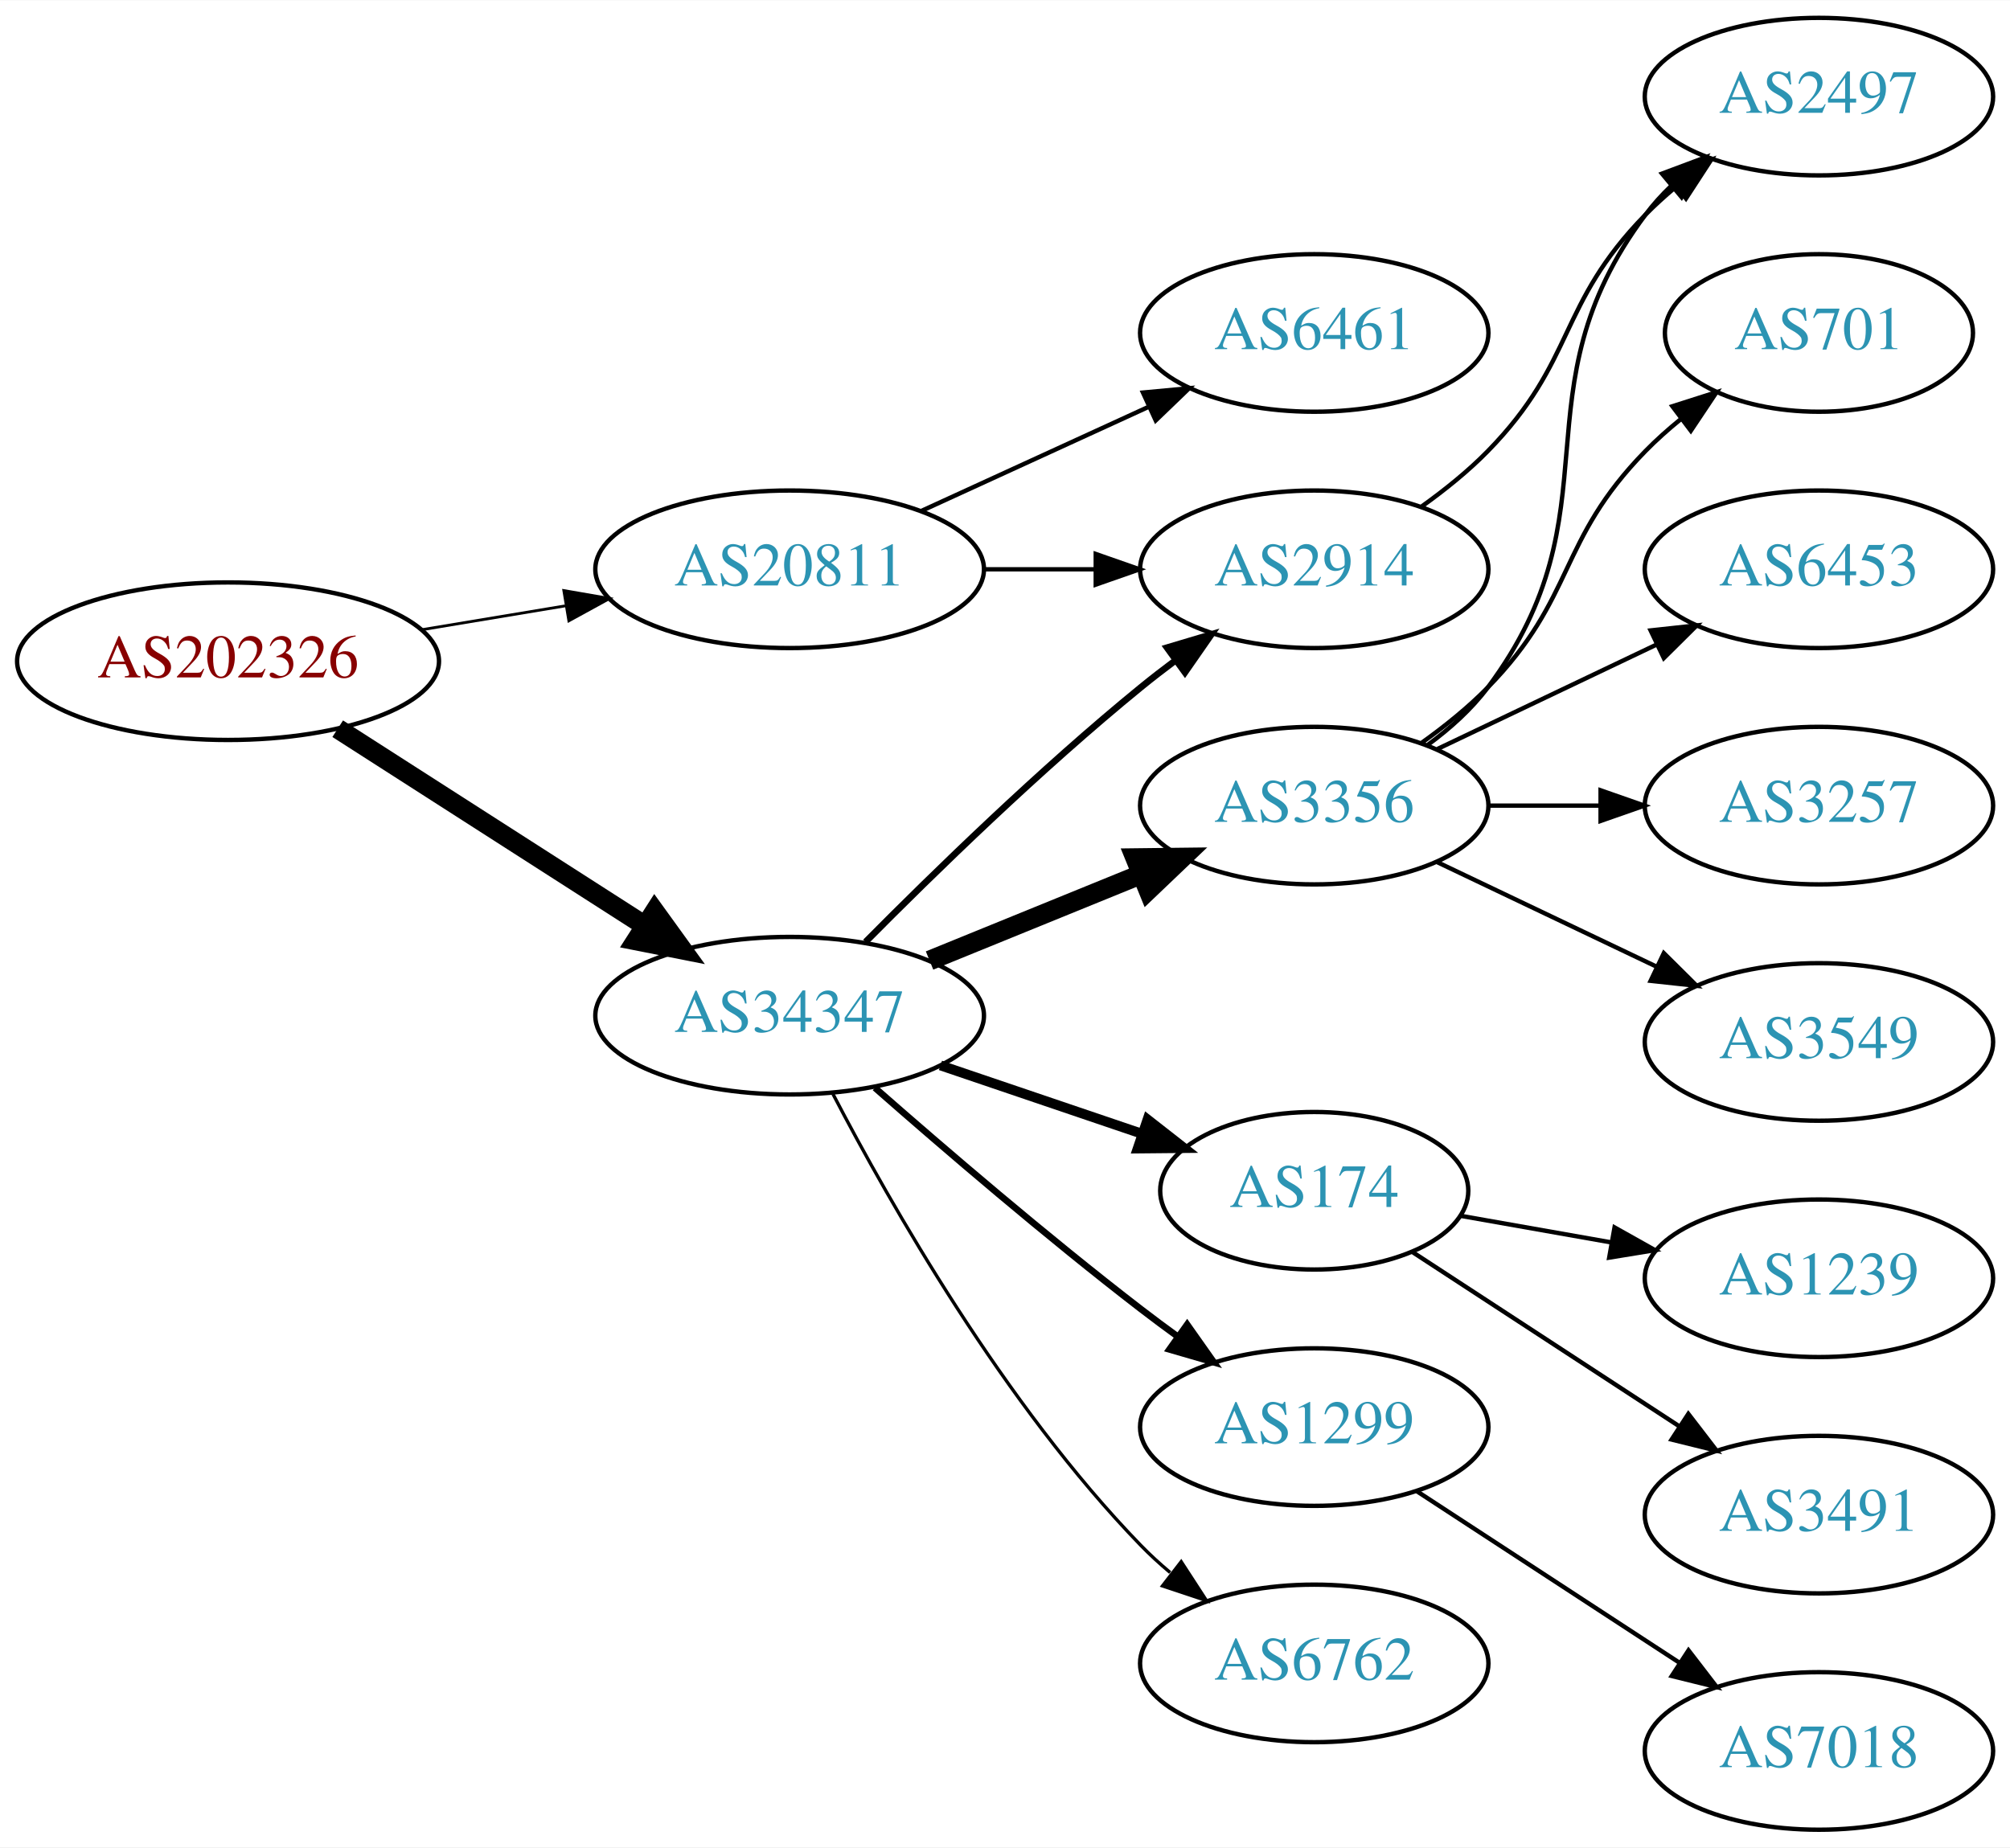
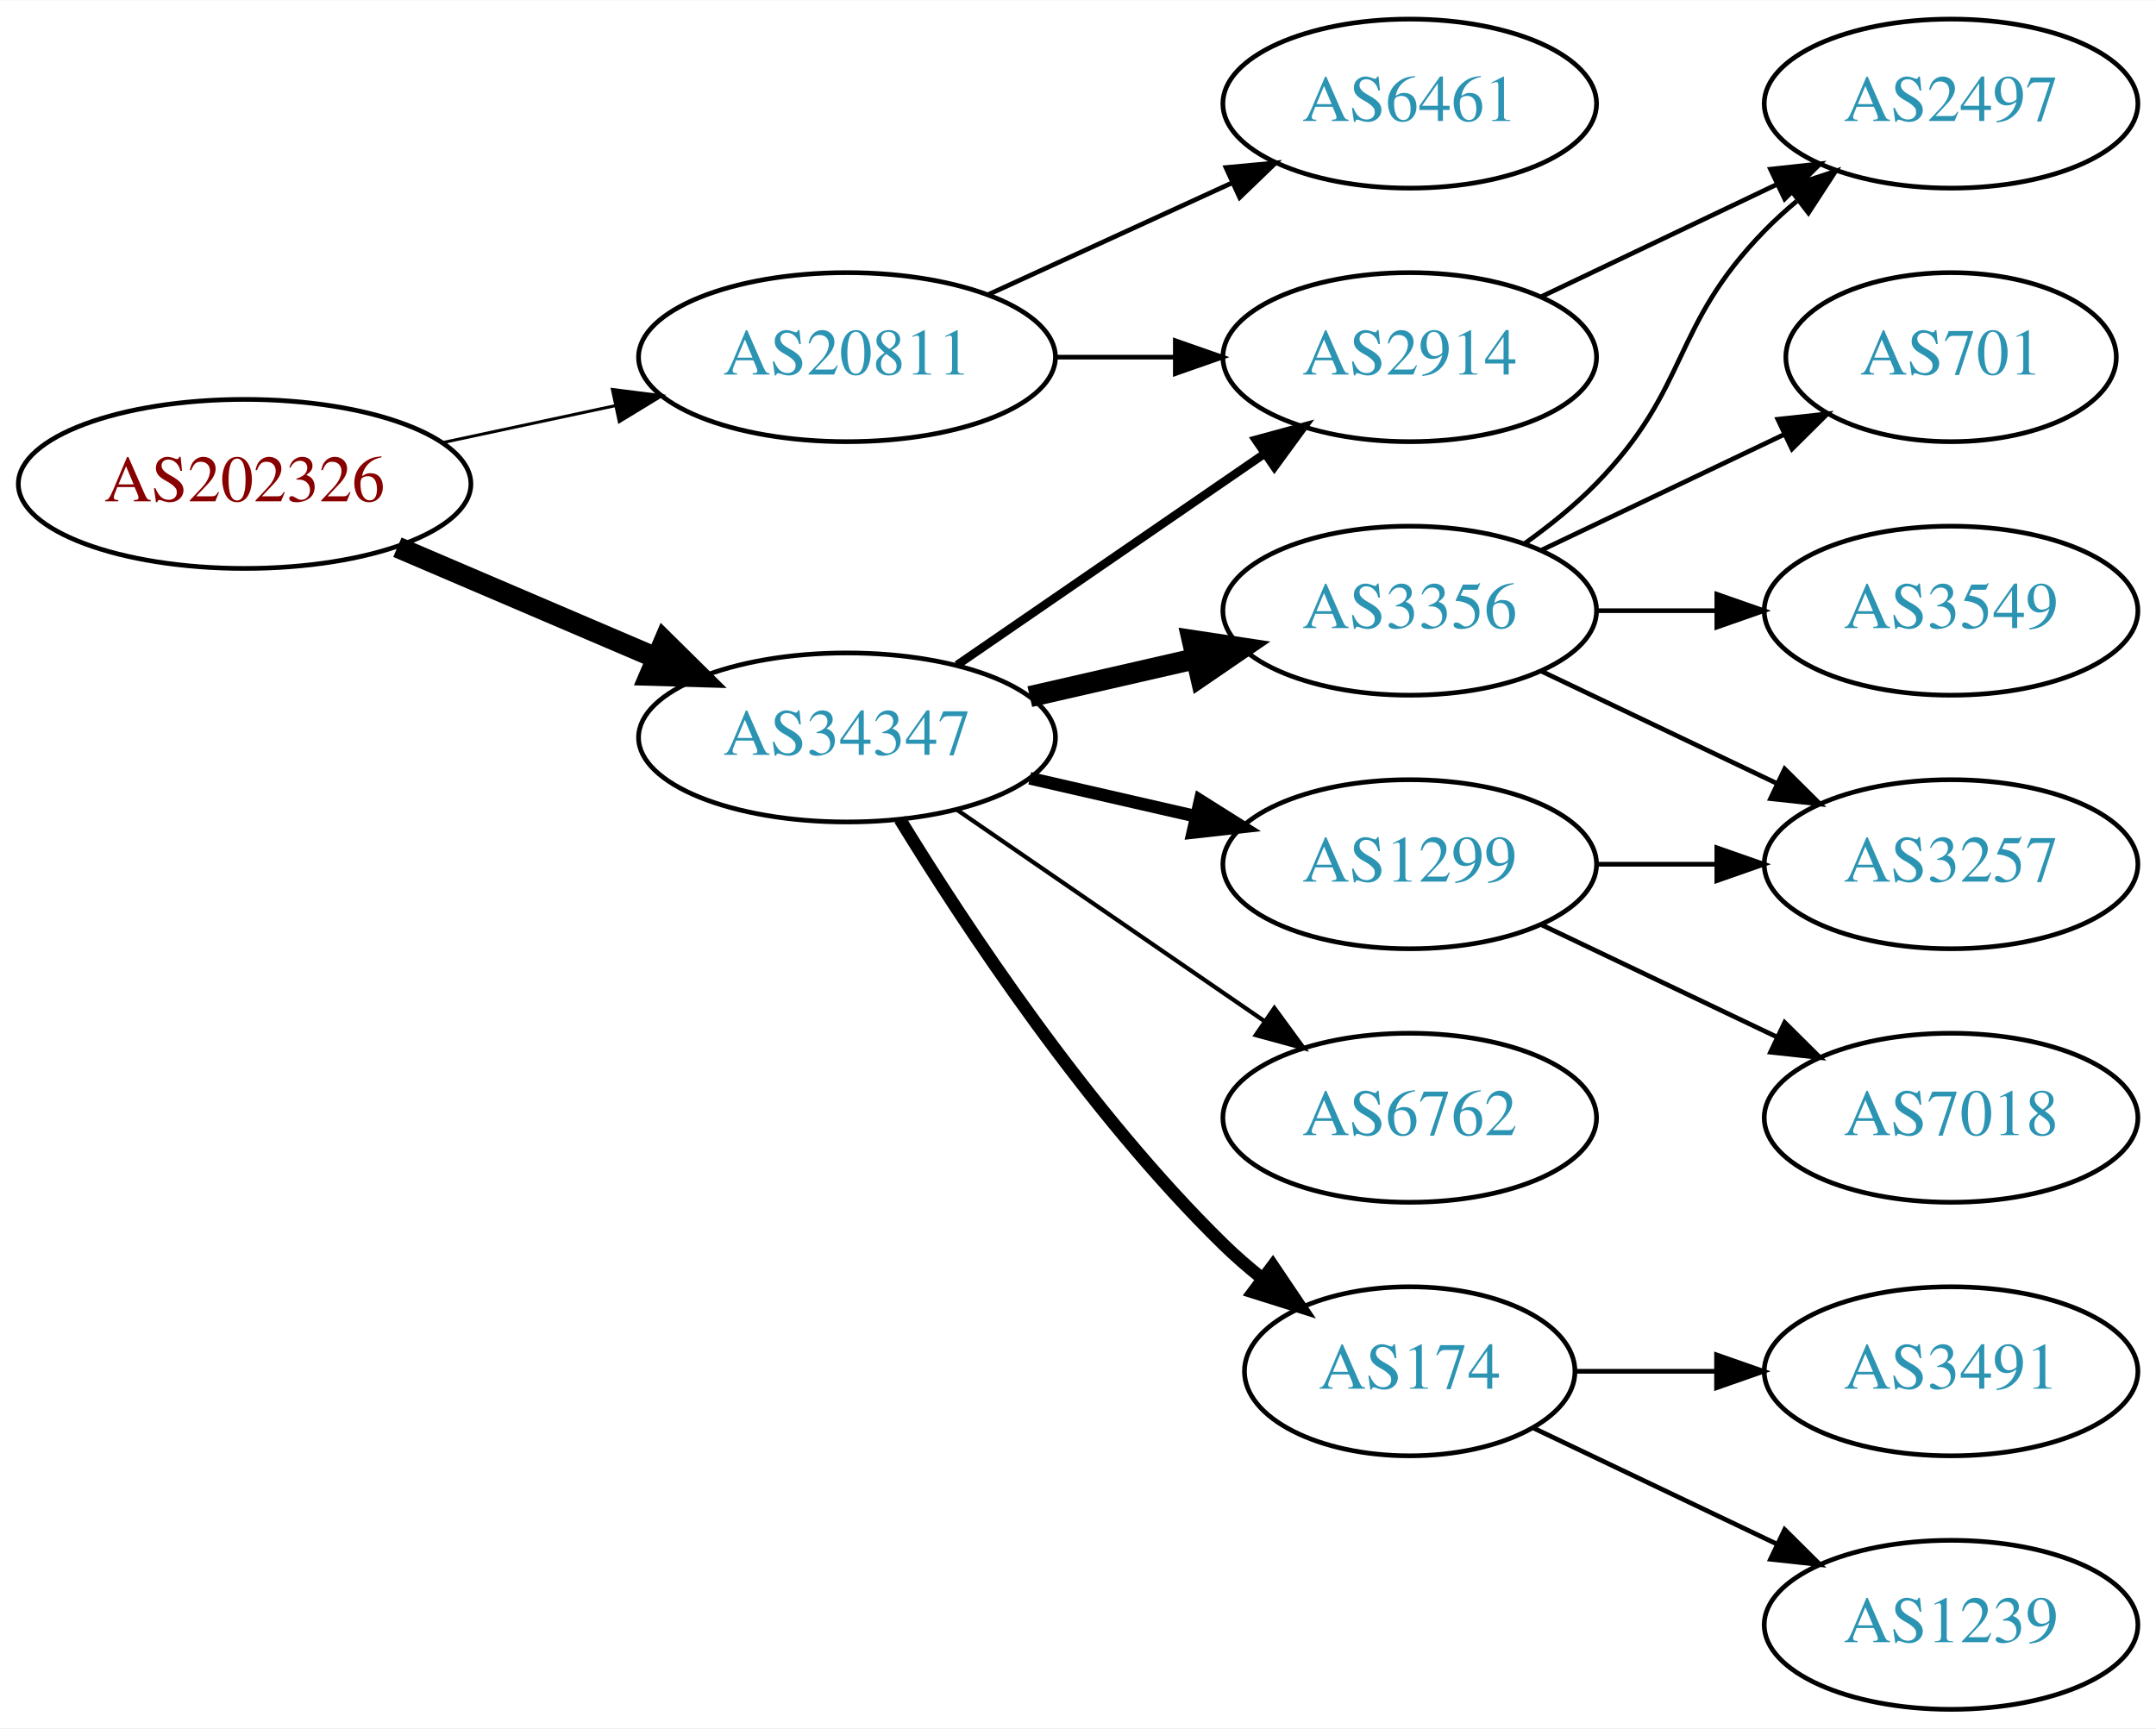
- <svg xmlns="http://www.w3.org/2000/svg" xmlns:xlink="http://www.w3.org/1999/xlink" width="459pt" height="422pt" viewBox="0.00 0.00 459.17 422.00">
-   <g id="graph0" class="graph" transform="scale(1 1) rotate(0) translate(4 418)">
-     <polygon fill="white" stroke="none" points="-4,4 -4,-418 455.17,-418 455.17,4 -4,4" />
+ <svg xmlns="http://www.w3.org/2000/svg" xmlns:xlink="http://www.w3.org/1999/xlink" width="459pt" height="368pt" viewBox="0.00 0.00 459.17 368.00">
+   <g id="graph0" class="graph" transform="scale(1 1) rotate(0) translate(4 364)">
+     <polygon fill="white" stroke="none" points="-4,4 -4,-364 455.17,-364 455.17,4 -4,4" />
    <g id="node1" class="node">
      <g id="a_node1">
        <a xlink:href="/asn/202326" xlink:title="AS202326 ~ odissea [AT]">
-           <ellipse fill="#ffffff" stroke="black" cx="48.096" cy="-267" rx="48.192" ry="18" />
-           <text text-anchor="middle" x="48.096" y="-263.3" font-family="Times,serif" font-size="14.00" fill="#880000">AS202326</text>
+           <ellipse fill="#ffffff" stroke="black" cx="48.096" cy="-261" rx="48.192" ry="18" />
+           <text text-anchor="middle" x="48.096" y="-257.3" font-family="Times,serif" font-size="14.00" fill="#880000">AS202326</text>
        </a>
      </g>
    </g>
    <g id="node2" class="node">
      <g id="a_node2">
        <a xlink:href="/asn/20811" xlink:title="AS20811 ~ Brennercom S.p.A. [IT]">
          <ellipse fill="#ffffff" stroke="black" cx="176.388" cy="-288" rx="44.393" ry="18" />
          <text text-anchor="middle" x="176.388" y="-284.3" font-family="Times,serif" font-size="14.00" fill="#2c94b3">AS20811</text>
        </a>
      </g>
    </g>
    <g id="edge1" class="edge">
-       <path fill="none" stroke="black" stroke-width="0.643" d="M92.558,-274.227C103.048,-275.971 114.343,-277.849 125.116,-279.641" />
-       <polygon fill="black" stroke="black" stroke-width="0.643" points="124.802,-283.137 135.241,-281.324 125.951,-276.231 124.802,-283.137" />
+       <path fill="none" stroke="black" stroke-width="0.643" d="M90.448,-269.841C102.138,-272.34 114.964,-275.082 127.027,-277.661" />
+       <polygon fill="black" stroke="black" stroke-width="0.643" points="126.428,-281.112 136.939,-279.78 127.891,-274.267 126.428,-281.112" />
    </g>
    <g id="node3" class="node">
      <g id="a_node3">
-         <a xlink:href="/asn/34347" xlink:title="AS34347 ~ Stadtwerke Hall in Tirol GmbH [AT]">
-           <ellipse fill="#ffffff" stroke="black" cx="176.388" cy="-186" rx="44.393" ry="18" />
-           <text text-anchor="middle" x="176.388" y="-182.3" font-family="Times,serif" font-size="14.00" fill="#2c94b3">AS34347</text>
+         <a xlink:href="/asn/34347" xlink:title="AS34347 ~ HALLAG Kommunal GmbH [AT]">
+           <ellipse fill="#ffffff" stroke="black" cx="176.388" cy="-207" rx="44.393" ry="18" />
+           <text text-anchor="middle" x="176.388" y="-203.3" font-family="Times,serif" font-size="14.00" fill="#2c94b3">AS34347</text>
        </a>
      </g>
    </g>
    <g id="edge2" class="edge">
-       <path fill="none" stroke="black" stroke-width="4.5" d="M73.147,-251.574C93.024,-238.826 121.421,-220.613 143.246,-206.615" />
-       <polygon fill="black" stroke="black" stroke-width="4.5" points="145.561,-209.808 151.853,-201.095 141.31,-203.179 145.561,-209.808" />
+       <path fill="none" stroke="black" stroke-width="4.5" d="M80.639,-247.513C97.283,-240.396 117.873,-231.592 135.604,-224.011" />
+       <polygon fill="black" stroke="black" stroke-width="4.5" points="137.469,-227.495 145.116,-219.943 134.373,-220.255 137.469,-227.495" />
    </g>
    <g id="node4" class="node">
      <g id="a_node4">
+         <a xlink:href="/asn/6461" xlink:title="AS6461 ~ Zayo Bandwidth [US]">
+           <ellipse fill="#ffffff" stroke="black" cx="296.23" cy="-342" rx="39.794" ry="18" />
+           <text text-anchor="middle" x="296.23" y="-338.3" font-family="Times,serif" font-size="14.00" fill="#2c94b3">AS6461</text>
+         </a>
+       </g>
+     </g>
+     <g id="edge3" class="edge">
+       <path fill="none" stroke="black" d="M206.517,-301.348C222.128,-308.502 241.526,-317.391 258.198,-325.03" />
+       <polygon fill="black" stroke="black" points="257.101,-328.378 267.65,-329.362 260.017,-322.014 257.101,-328.378" />
+     </g>
+     <g id="node5" class="node">
+       <g id="a_node5">
        <a xlink:href="/asn/2914" xlink:title="AS2914 ~ NTT America, Inc. [US]">
          <ellipse fill="#ffffff" stroke="black" cx="296.23" cy="-288" rx="39.794" ry="18" />
          <text text-anchor="middle" x="296.23" y="-284.3" font-family="Times,serif" font-size="14.00" fill="#2c94b3">AS2914</text>
        </a>
      </g>
    </g>
-     <g id="edge3" class="edge">
+     <g id="edge4" class="edge">
      <path fill="none" stroke="black" d="M220.599,-288C228.911,-288 237.674,-288 246.156,-288" />
      <polygon fill="black" stroke="black" points="246.315,-291.5 256.315,-288 246.315,-284.5 246.315,-291.5" />
    </g>
-     <g id="node5" class="node">
-       <g id="a_node5">
-         <a xlink:href="/asn/6461" xlink:title="AS6461 ~ Zayo Bandwidth [US]">
-           <ellipse fill="#ffffff" stroke="black" cx="296.23" cy="-342" rx="39.794" ry="18" />
-           <text text-anchor="middle" x="296.23" y="-338.3" font-family="Times,serif" font-size="14.00" fill="#2c94b3">AS6461</text>
-         </a>
-       </g>
-     </g>
-     <g id="edge4" class="edge">
-       <path fill="none" stroke="black" d="M206.517,-301.348C222.128,-308.502 241.526,-317.391 258.198,-325.03" />
-       <polygon fill="black" stroke="black" points="257.101,-328.378 267.65,-329.362 260.017,-322.014 257.101,-328.378" />
-     </g>
-     <g id="edge7" class="edge">
-       <path fill="none" stroke="black" stroke-width="1.5" d="M193.719,-202.847C209.288,-218.566 233.688,-242.333 256.584,-261 259.121,-263.069 261.809,-265.15 264.539,-267.19" />
-       <polygon fill="black" stroke="black" stroke-width="1.5" points="262.59,-270.1 272.743,-273.129 266.695,-264.43 262.59,-270.1" />
+     <g id="edge9" class="edge">
+       <path fill="none" stroke="black" stroke-width="1.8" d="M199.83,-222.426C218.412,-235.198 244.972,-253.455 265.352,-267.463" />
+       <polygon fill="black" stroke="black" stroke-width="1.8" points="263.443,-270.398 273.666,-273.178 267.408,-264.629 263.443,-270.398" />
    </g>
    <g id="node6" class="node">
      <g id="a_node6">
+         <a xlink:href="/asn/6762" xlink:title="AS6762 ~ TELECOM ITALIA SPARKLE S.p.A. [IT]">
+           <ellipse fill="#ffffff" stroke="black" cx="296.23" cy="-126" rx="39.794" ry="18" />
+           <text text-anchor="middle" x="296.23" y="-122.3" font-family="Times,serif" font-size="14.00" fill="#2c94b3">AS6762</text>
+         </a>
+       </g>
+     </g>
+     <g id="edge5" class="edge">
+       <path fill="none" stroke="black" stroke-width="0.9" d="M199.83,-191.574C218.412,-178.802 244.972,-160.545 265.352,-146.537" />
+       <polygon fill="black" stroke="black" stroke-width="0.9" points="267.408,-149.371 273.666,-140.822 263.443,-143.602 267.408,-149.371" />
+     </g>
+     <g id="node7" class="node">
+       <g id="a_node7">
+         <a xlink:href="/asn/174" xlink:title="AS174 ~ Cogent Communications [US]">
+           <ellipse fill="#ffffff" stroke="black" cx="296.23" cy="-72" rx="35.194" ry="18" />
+           <text text-anchor="middle" x="296.23" y="-68.3" font-family="Times,serif" font-size="14.00" fill="#2c94b3">AS174</text>
+         </a>
+       </g>
+     </g>
+     <g id="edge6" class="edge">
+       <path fill="none" stroke="black" stroke-width="2.7" d="M187.653,-189.56C201.462,-167.009 227.651,-127.278 256.584,-99 259.119,-96.522 261.903,-94.11 264.778,-91.812" />
+       <polygon fill="black" stroke="black" stroke-width="2.7" points="267.074,-94.466 272.994,-85.679 262.887,-88.856 267.074,-94.466" />
+     </g>
+     <g id="node8" class="node">
+       <g id="a_node8">
        <a xlink:href="/asn/3356" xlink:title="AS3356 ~ Level 3 Parent, LLC [US]">
          <ellipse fill="#ffffff" stroke="black" cx="296.23" cy="-234" rx="39.794" ry="18" />
          <text text-anchor="middle" x="296.23" y="-230.3" font-family="Times,serif" font-size="14.00" fill="#2c94b3">AS3356</text>
        </a>
      </g>
    </g>
-     <g id="edge5" class="edge">
-       <path fill="none" stroke="black" stroke-width="4.5" d="M208.349,-198.611C223.145,-204.638 241.003,-211.912 256.67,-218.294" />
-       <polygon fill="black" stroke="black" stroke-width="4.5" points="255.349,-222.007 266.096,-222.133 258.32,-214.714 255.349,-222.007" />
-     </g>
-     <g id="node7" class="node">
-       <g id="a_node7">
-         <a xlink:href="/asn/174" xlink:title="AS174 ~ Cogent Communications [US]">
-           <ellipse fill="#ffffff" stroke="black" cx="296.23" cy="-146" rx="35.194" ry="18" />
-           <text text-anchor="middle" x="296.23" y="-142.3" font-family="Times,serif" font-size="14.00" fill="#2c94b3">AS174</text>
-         </a>
-       </g>
-     </g>
-     <g id="edge6" class="edge">
-       <path fill="none" stroke="black" stroke-width="2.25" d="M210.841,-174.645C225.105,-169.803 241.835,-164.124 256.621,-159.105" />
-       <polygon fill="black" stroke="black" stroke-width="2.25" points="258.148,-162.283 266.492,-155.755 255.898,-155.655 258.148,-162.283" />
-     </g>
-     <g id="node8" class="node">
-       <g id="a_node8">
-         <a xlink:href="/asn/1299" xlink:title="AS1299 ~ Telia Carrier [EU]">
-           <ellipse fill="#ffffff" stroke="black" cx="296.23" cy="-92" rx="39.794" ry="18" />
-           <text text-anchor="middle" x="296.23" y="-88.3" font-family="Times,serif" font-size="14.00" fill="#2c94b3">AS1299</text>
-         </a>
-       </g>
-     </g>
-     <g id="edge8" class="edge">
-       <path fill="none" stroke="black" stroke-width="1.5" d="M195.866,-169.527C211.666,-155.648 235.176,-135.477 256.584,-119 259.326,-116.889 262.217,-114.739 265.132,-112.62" />
-       <polygon fill="black" stroke="black" stroke-width="1.5" points="267.199,-115.445 273.31,-106.791 263.135,-109.745 267.199,-115.445" />
+     <g id="edge7" class="edge">
+       <path fill="none" stroke="black" stroke-width="4.5" d="M215.322,-215.692C226.563,-218.267 238.976,-221.111 250.599,-223.774" />
+       <polygon fill="black" stroke="black" stroke-width="4.5" points="249.934,-227.661 260.56,-226.057 251.692,-219.985 249.934,-227.661" />
    </g>
    <g id="node9" class="node">
      <g id="a_node9">
-         <a xlink:href="/asn/6762" xlink:title="AS6762 ~ TELECOM ITALIA SPARKLE S.p.A. [IT]">
-           <ellipse fill="#ffffff" stroke="black" cx="296.23" cy="-38" rx="39.794" ry="18" />
-           <text text-anchor="middle" x="296.23" y="-34.3" font-family="Times,serif" font-size="14.00" fill="#2c94b3">AS6762</text>
-         </a>
-       </g>
-     </g>
-     <g id="edge9" class="edge">
-       <path fill="none" stroke="black" stroke-width="0.75" d="M186.297,-168.079C199.333,-143.044 225.465,-97.075 256.584,-65 258.667,-62.852 260.944,-60.767 263.317,-58.771" />
-       <polygon fill="black" stroke="black" stroke-width="0.75" points="265.836,-61.247 271.608,-52.362 261.555,-55.708 265.836,-61.247" />
-     </g>
-     <g id="node10" class="node">
-       <g id="a_node10">
-         <a xlink:href="/asn/2497" xlink:title="AS2497 ~ Internet Initiative Japan Inc. [JP]">
-           <ellipse fill="#ffffff" stroke="black" cx="411.523" cy="-396" rx="39.794" ry="18" />
-           <text text-anchor="middle" x="411.523" y="-392.3" font-family="Times,serif" font-size="14.00" fill="#2c94b3">AS2497</text>
-         </a>
-       </g>
-     </g>
-     <g id="edge17" class="edge">
-       <path fill="none" stroke="black" d="M320.824,-302.389C326.08,-306.148 331.412,-310.437 335.877,-315 356.049,-335.617 351.704,-348.383 371.877,-369 373.969,-371.139 376.253,-373.218 378.63,-375.21" />
-       <polygon fill="black" stroke="black" points="376.873,-378.275 386.929,-381.611 381.148,-372.732 376.873,-378.275" />
-     </g>
-     <g id="edge10" class="edge">
-       <path fill="none" stroke="black" d="M322.161,-247.882C327.237,-251.611 332.155,-256.016 335.877,-261 366.148,-301.542 341.605,-328.458 371.877,-369 373.621,-371.336 375.628,-373.545 377.792,-375.617" />
-       <polygon fill="black" stroke="black" points="375.67,-378.405 385.592,-382.118 380.151,-373.027 375.67,-378.405" />
+         <a xlink:href="/asn/1299" xlink:title="AS1299 ~ Telia Carrier [EU]">
+           <ellipse fill="#ffffff" stroke="black" cx="296.23" cy="-180" rx="39.794" ry="18" />
+           <text text-anchor="middle" x="296.23" y="-176.3" font-family="Times,serif" font-size="14.00" fill="#2c94b3">AS1299</text>
+         </a>
+       </g>
+     </g>
+     <g id="edge8" class="edge">
+       <path fill="none" stroke="black" stroke-width="2.7" d="M215.322,-198.308C226.563,-195.733 238.976,-192.889 250.599,-190.226" />
+       <polygon fill="black" stroke="black" stroke-width="2.7" points="251.595,-193.588 260.56,-187.943 250.031,-186.765 251.595,-193.588" />
    </g>
    <g id="node11" class="node">
      <g id="a_node11">
-         <a xlink:href="/asn/701" xlink:title="AS701 ~ UUNET [US]">
-           <ellipse fill="#ffffff" stroke="black" cx="411.523" cy="-342" rx="35.194" ry="18" />
-           <text text-anchor="middle" x="411.523" y="-338.3" font-family="Times,serif" font-size="14.00" fill="#2c94b3">AS701</text>
-         </a>
-       </g>
-     </g>
-     <g id="edge11" class="edge">
-       <path fill="none" stroke="black" d="M320.824,-248.389C326.08,-252.148 331.412,-256.437 335.877,-261 356.049,-281.617 351.704,-294.383 371.877,-315 374.356,-317.534 377.102,-319.983 379.955,-322.304" />
-       <polygon fill="black" stroke="black" points="378.046,-325.248 388.14,-328.468 382.257,-319.657 378.046,-325.248" />
-     </g>
-     <g id="node12" class="node">
-       <g id="a_node12">
-         <a xlink:href="/asn/6453" xlink:title="AS6453 ~ TATA COMMUNICATIONS (AMERICA) INC [US]">
-           <ellipse fill="#ffffff" stroke="black" cx="411.523" cy="-288" rx="39.794" ry="18" />
-           <text text-anchor="middle" x="411.523" y="-284.3" font-family="Times,serif" font-size="14.00" fill="#2c94b3">AS6453</text>
-         </a>
-       </g>
-     </g>
-     <g id="edge12" class="edge">
-       <path fill="none" stroke="black" d="M324.367,-246.934C339.361,-254.081 358.182,-263.052 374.405,-270.785" />
-       <polygon fill="black" stroke="black" points="373.075,-274.028 383.608,-275.171 376.087,-267.709 373.075,-274.028" />
-     </g>
-     <g id="node13" class="node">
-       <g id="a_node13">
-         <a xlink:href="/asn/3257" xlink:title="AS3257 ~ GTT [DE]">
-           <ellipse fill="#ffffff" stroke="black" cx="411.523" cy="-234" rx="39.794" ry="18" />
-           <text text-anchor="middle" x="411.523" y="-230.3" font-family="Times,serif" font-size="14.00" fill="#2c94b3">AS3257</text>
-         </a>
-       </g>
-     </g>
-     <g id="edge13" class="edge">
-       <path fill="none" stroke="black" d="M335.902,-234C344.105,-234 352.869,-234 361.401,-234" />
-       <polygon fill="black" stroke="black" points="361.641,-237.5 371.641,-234 361.641,-230.5 361.641,-237.5" />
-     </g>
-     <g id="node14" class="node">
-       <g id="a_node14">
-         <a xlink:href="/asn/3549" xlink:title="AS3549 ~ Level 3 Parent, LLC [US]">
-           <ellipse fill="#ffffff" stroke="black" cx="411.523" cy="-180" rx="39.794" ry="18" />
-           <text text-anchor="middle" x="411.523" y="-176.3" font-family="Times,serif" font-size="14.00" fill="#2c94b3">AS3549</text>
-         </a>
-       </g>
-     </g>
-     <g id="edge14" class="edge">
-       <path fill="none" stroke="black" d="M324.367,-221.066C339.361,-213.919 358.182,-204.948 374.405,-197.215" />
-       <polygon fill="black" stroke="black" points="376.087,-200.291 383.608,-192.829 373.075,-193.972 376.087,-200.291" />
+         <a xlink:href="/asn/2497" xlink:title="AS2497 ~ Internet Initiative Japan Inc. [JP]">
+           <ellipse fill="#ffffff" stroke="black" cx="411.523" cy="-342" rx="39.794" ry="18" />
+           <text text-anchor="middle" x="411.523" y="-338.3" font-family="Times,serif" font-size="14.00" fill="#2c94b3">AS2497</text>
+         </a>
+       </g>
+     </g>
+     <g id="edge18" class="edge">
+       <path fill="none" stroke="black" d="M324.367,-300.934C339.361,-308.081 358.182,-317.052 374.405,-324.785" />
+       <polygon fill="black" stroke="black" points="373.075,-328.028 383.608,-329.171 376.087,-321.709 373.075,-328.028" />
    </g>
    <g id="node15" class="node">
      <g id="a_node15">
        <a xlink:href="/asn/1239" xlink:title="AS1239 ~ Sprint [US]">
-           <ellipse fill="#ffffff" stroke="black" cx="411.523" cy="-126" rx="39.794" ry="18" />
-           <text text-anchor="middle" x="411.523" y="-122.3" font-family="Times,serif" font-size="14.00" fill="#2c94b3">AS1239</text>
-         </a>
-       </g>
-     </g>
-     <g id="edge15" class="edge">
-       <path fill="none" stroke="black" d="M329.695,-140.269C340.417,-138.376 352.561,-136.232 364.117,-134.192" />
-       <polygon fill="black" stroke="black" points="364.831,-137.62 374.07,-132.435 363.614,-130.727 364.831,-137.62" />
+           <ellipse fill="#ffffff" stroke="black" cx="411.523" cy="-18" rx="39.794" ry="18" />
+           <text text-anchor="middle" x="411.523" y="-14.3" font-family="Times,serif" font-size="14.00" fill="#2c94b3">AS1239</text>
+         </a>
+       </g>
+     </g>
+     <g id="edge16" class="edge">
+       <path fill="none" stroke="black" d="M322.655,-59.881C337.958,-52.587 357.681,-43.187 374.563,-35.14" />
+       <polygon fill="black" stroke="black" points="376.082,-38.293 383.604,-30.831 373.071,-31.974 376.082,-38.293" />
    </g>
    <g id="node16" class="node">
      <g id="a_node16">
        <a xlink:href="/asn/3491" xlink:title="AS3491 ~ PCCW Global, Inc. [US]">
          <ellipse fill="#ffffff" stroke="black" cx="411.523" cy="-72" rx="39.794" ry="18" />
          <text text-anchor="middle" x="411.523" y="-68.3" font-family="Times,serif" font-size="14.00" fill="#2c94b3">AS3491</text>
        </a>
      </g>
    </g>
-     <g id="edge16" class="edge">
-       <path fill="none" stroke="black" d="M318.54,-132.081C335.771,-120.826 360.266,-104.827 379.646,-92.168" />
-       <polygon fill="black" stroke="black" points="381.688,-95.015 388.146,-86.616 377.86,-89.154 381.688,-95.015" />
-     </g>
-     <g id="node17" class="node">
-       <g id="a_node17">
+     <g id="edge17" class="edge">
+       <path fill="none" stroke="black" d="M331.529,-72C340.906,-72 351.257,-72 361.291,-72" />
+       <polygon fill="black" stroke="black" points="361.58,-75.5 371.58,-72 361.58,-68.5 361.58,-75.5" />
+     </g>
+     <g id="node10" class="node">
+       <g id="a_node10">
+         <a xlink:href="/asn/3549" xlink:title="AS3549 ~ Level 3 Parent, LLC [US]">
+           <ellipse fill="#ffffff" stroke="black" cx="411.523" cy="-234" rx="39.794" ry="18" />
+           <text text-anchor="middle" x="411.523" y="-230.3" font-family="Times,serif" font-size="14.00" fill="#2c94b3">AS3549</text>
+         </a>
+       </g>
+     </g>
+     <g id="edge10" class="edge">
+       <path fill="none" stroke="black" d="M335.902,-234C344.105,-234 352.869,-234 361.401,-234" />
+       <polygon fill="black" stroke="black" points="361.641,-237.5 371.641,-234 361.641,-230.5 361.641,-237.5" />
+     </g>
+     <g id="edge11" class="edge">
+       <path fill="none" stroke="black" d="M320.824,-248.389C326.08,-252.148 331.412,-256.437 335.877,-261 356.049,-281.617 351.704,-294.383 371.877,-315 373.969,-317.139 376.253,-319.218 378.63,-321.21" />
+       <polygon fill="black" stroke="black" points="376.873,-324.275 386.929,-327.611 381.148,-318.732 376.873,-324.275" />
+     </g>
+     <g id="node12" class="node">
+       <g id="a_node12">
+         <a xlink:href="/asn/3257" xlink:title="AS3257 ~ GTT [DE]">
+           <ellipse fill="#ffffff" stroke="black" cx="411.523" cy="-180" rx="39.794" ry="18" />
+           <text text-anchor="middle" x="411.523" y="-176.3" font-family="Times,serif" font-size="14.00" fill="#2c94b3">AS3257</text>
+         </a>
+       </g>
+     </g>
+     <g id="edge12" class="edge">
+       <path fill="none" stroke="black" d="M324.367,-221.066C339.361,-213.919 358.182,-204.948 374.405,-197.215" />
+       <polygon fill="black" stroke="black" points="376.087,-200.291 383.608,-192.829 373.075,-193.972 376.087,-200.291" />
+     </g>
+     <g id="node13" class="node">
+       <g id="a_node13">
+         <a xlink:href="/asn/701" xlink:title="AS701 ~ UUNET [US]">
+           <ellipse fill="#ffffff" stroke="black" cx="411.523" cy="-288" rx="35.194" ry="18" />
+           <text text-anchor="middle" x="411.523" y="-284.3" font-family="Times,serif" font-size="14.00" fill="#2c94b3">AS701</text>
+         </a>
+       </g>
+     </g>
+     <g id="edge13" class="edge">
+       <path fill="none" stroke="black" d="M324.367,-246.934C339.798,-254.29 359.284,-263.577 375.819,-271.459" />
+       <polygon fill="black" stroke="black" points="374.628,-274.768 385.161,-275.911 377.64,-268.449 374.628,-274.768" />
+     </g>
+     <g id="edge14" class="edge">
+       <path fill="none" stroke="black" d="M335.902,-180C344.105,-180 352.869,-180 361.401,-180" />
+       <polygon fill="black" stroke="black" points="361.641,-183.5 371.641,-180 361.641,-176.5 361.641,-183.5" />
+     </g>
+     <g id="node14" class="node">
+       <g id="a_node14">
        <a xlink:href="/asn/7018" xlink:title="AS7018 ~ AT&amp;T Services, Inc. [US]">
-           <ellipse fill="#ffffff" stroke="black" cx="411.523" cy="-18" rx="39.794" ry="18" />
-           <text text-anchor="middle" x="411.523" y="-14.3" font-family="Times,serif" font-size="14.00" fill="#2c94b3">AS7018</text>
-         </a>
-       </g>
-     </g>
-     <g id="edge18" class="edge">
-       <path fill="none" stroke="black" d="M319.613,-77.38C336.759,-66.18 360.615,-50.599 379.586,-38.207" />
-       <polygon fill="black" stroke="black" points="381.728,-40.989 388.187,-32.59 377.9,-35.128 381.728,-40.989" />
+           <ellipse fill="#ffffff" stroke="black" cx="411.523" cy="-126" rx="39.794" ry="18" />
+           <text text-anchor="middle" x="411.523" y="-122.3" font-family="Times,serif" font-size="14.00" fill="#2c94b3">AS7018</text>
+         </a>
+       </g>
+     </g>
+     <g id="edge15" class="edge">
+       <path fill="none" stroke="black" d="M324.367,-167.066C339.361,-159.919 358.182,-150.948 374.405,-143.215" />
+       <polygon fill="black" stroke="black" points="376.087,-146.291 383.608,-138.829 373.075,-139.972 376.087,-146.291" />
    </g>
  </g>
</svg>
